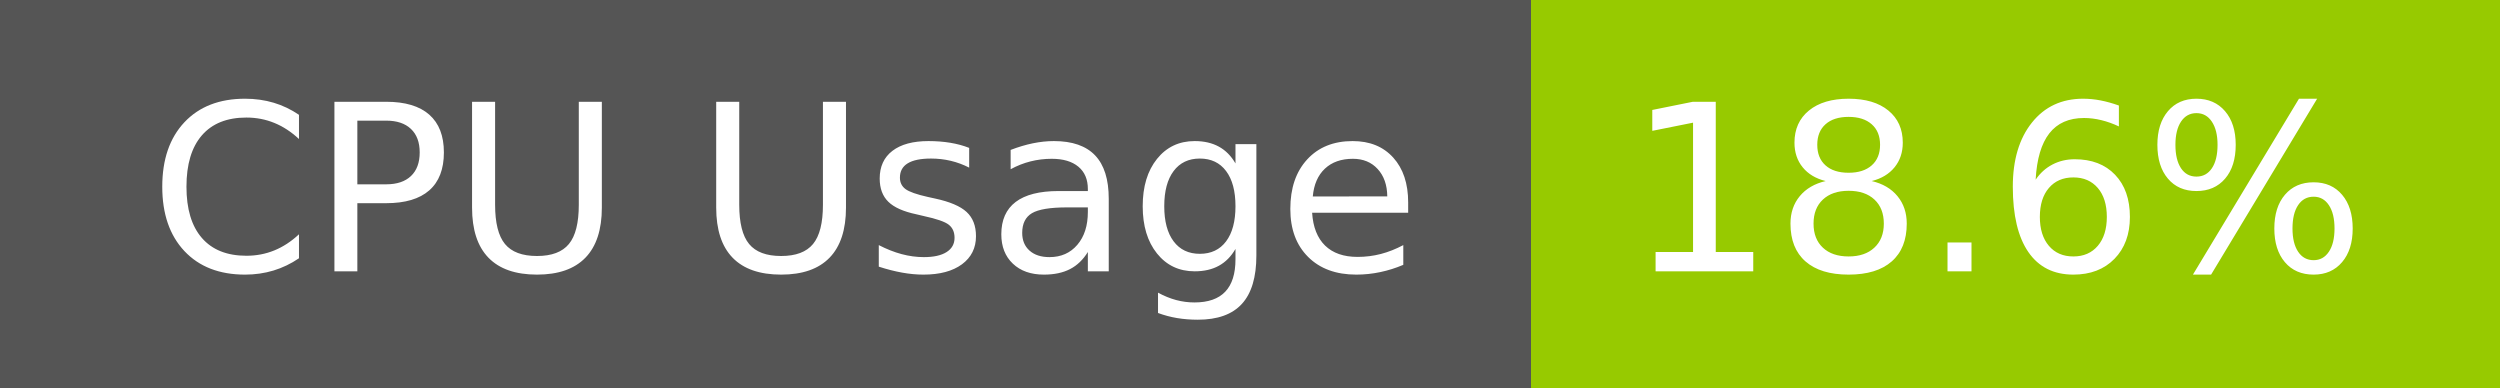
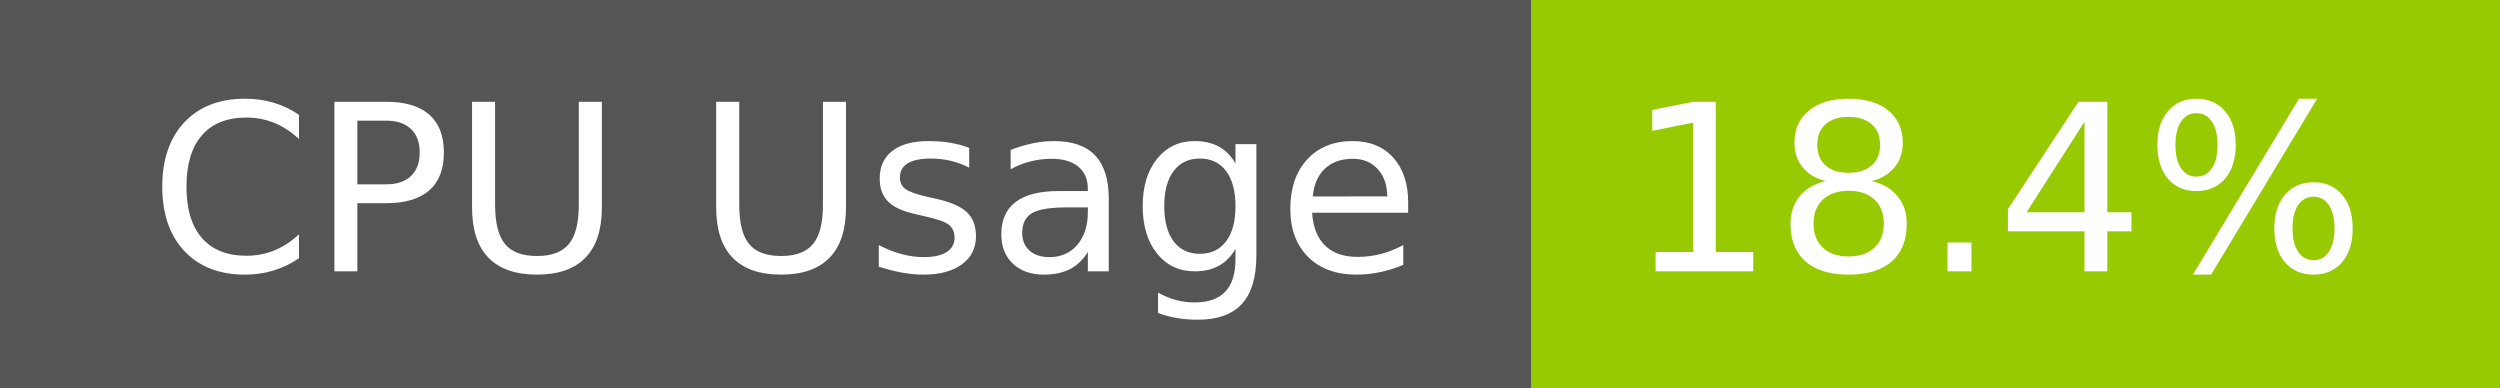
- <svg xmlns="http://www.w3.org/2000/svg" width="129" height="20" role="img" aria-label="CPU Usage: 18.6%">
+ <svg xmlns="http://www.w3.org/2000/svg" width="129" height="20" role="img" aria-label="CPU Usage: 18.4%">
  <g shape-rendering="crispEdges">
    <rect width="79" height="20" fill="#555" />
    <rect x="79" width="50" height="20" fill="#97ca00" />
  </g>
  <g fill="#fff" text-anchor="middle" font-family="Verdana,Geneva,DejaVu Sans,sans-serif" text-rendering="geometricPrecision" font-size="120">
    <text x="405" y="140" transform="scale(.1)" fill="#fff" textLength="665">CPU Usage</text>
-     <text x="1030" y="140" transform="scale(.1)" fill="#fff" textLength="390">18.6%</text>
+     <text x="1030" y="140" transform="scale(.1)" fill="#fff" textLength="390">18.4%</text>
  </g>
</svg>
